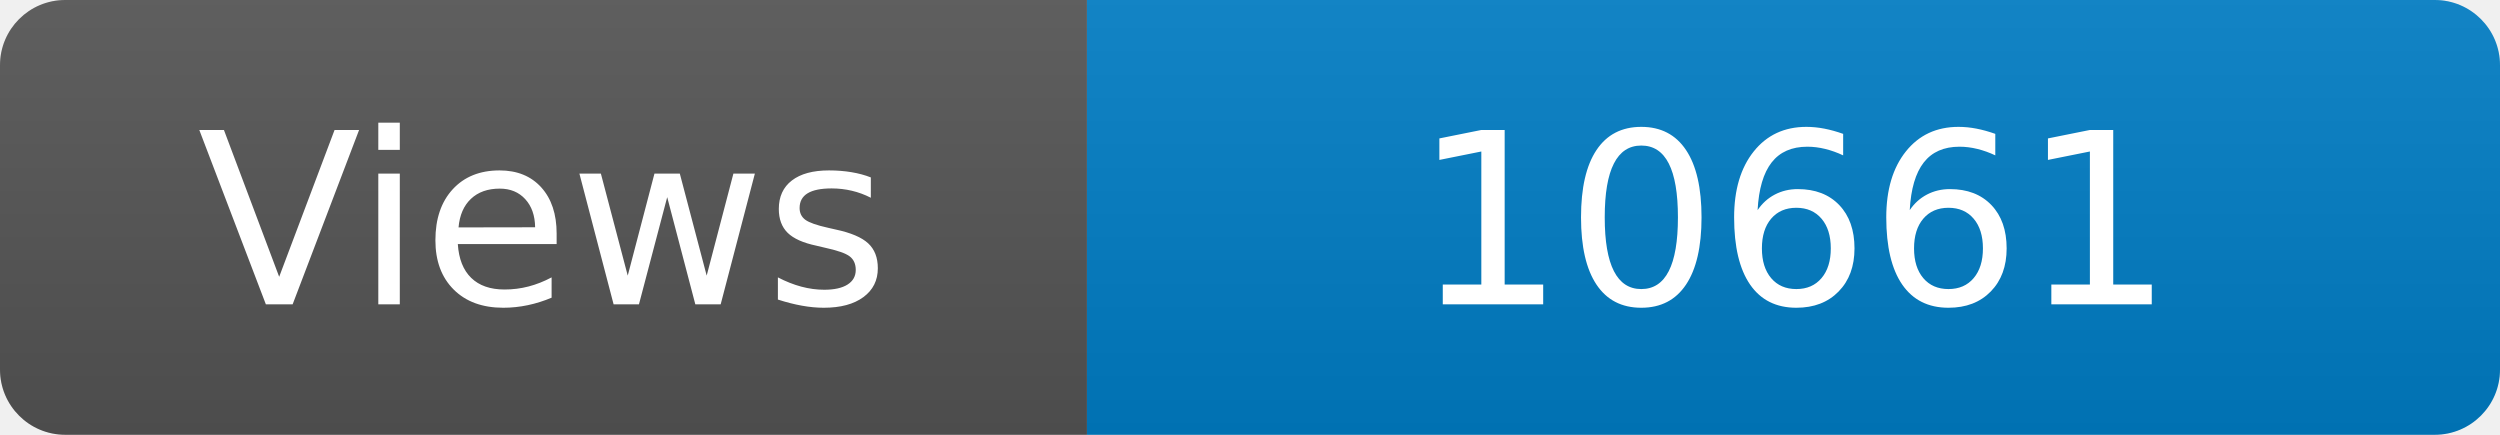
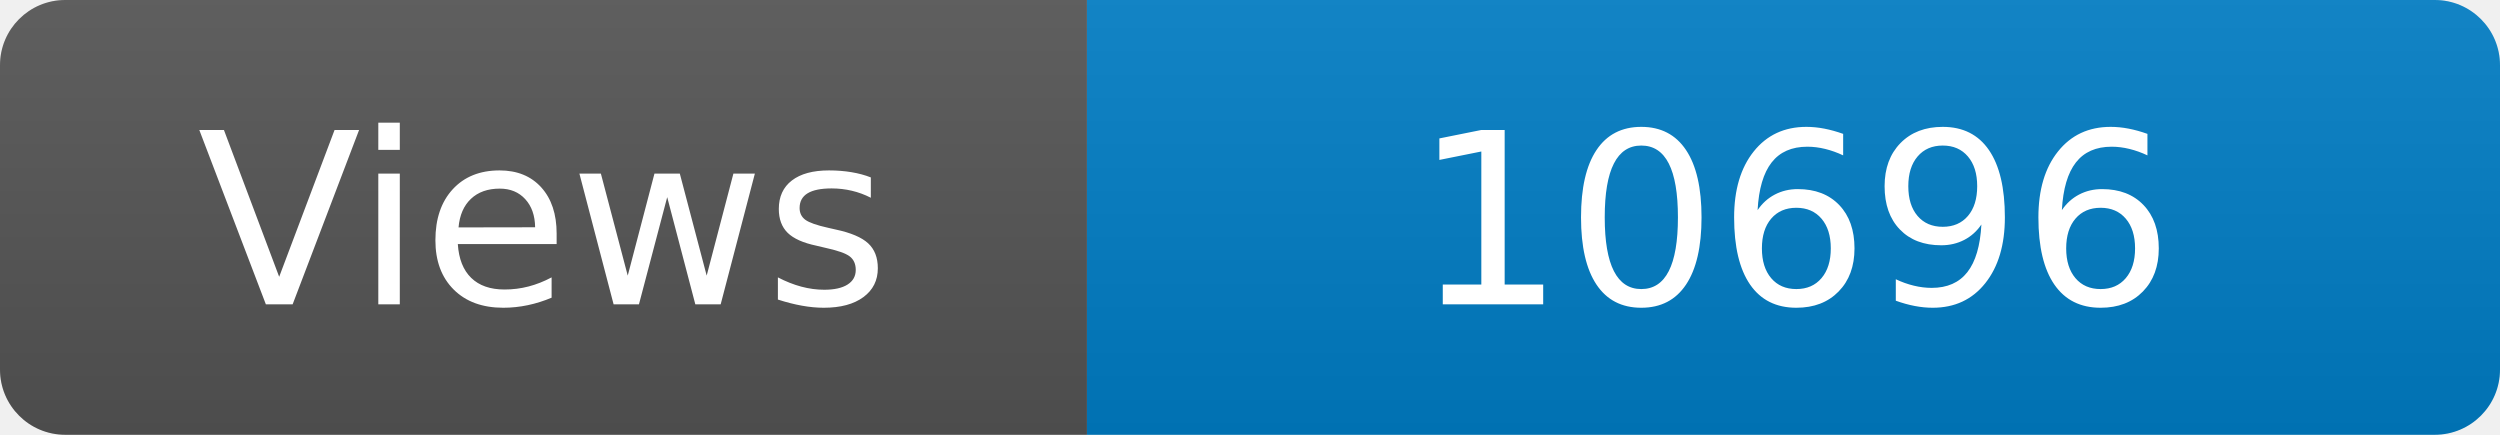
<svg xmlns="http://www.w3.org/2000/svg" width="115" height="20" role="img" aria-label="Maintained?: yes">
  <linearGradient id="s" x2="0" y2="100%">
    <stop offset="0" stop-color="#bbb" stop-opacity=".1" />
    <stop offset="1" stop-opacity=".1" />
  </linearGradient>
  <clipPath id="r">
    <rect width="115" height="20" rx="3" fill="#fff" />
  </clipPath>
  <g clip-path="url(#r)">
    <rect width="50" height="20" fill="#555" />
    <rect x="50" width="160" height="20" fill="#007ec6" />
    <rect width="115" height="20" fill="url(#s)" />
  </g>
  <g fill="#fff" text-anchor="middle" font-family="Verdana,Geneva,DejaVu Sans,sans-serif" font-size="110">
    <text x="250" y="140" transform="scale(.1)" fill="#fff">Views</text>
-     <text x="825" y="140" transform="scale(.1)" fill="#fff">10661</text>
+     <text x="825" y="140" transform="scale(.1)" fill="#fff">10696</text>
  </g>
</svg>
